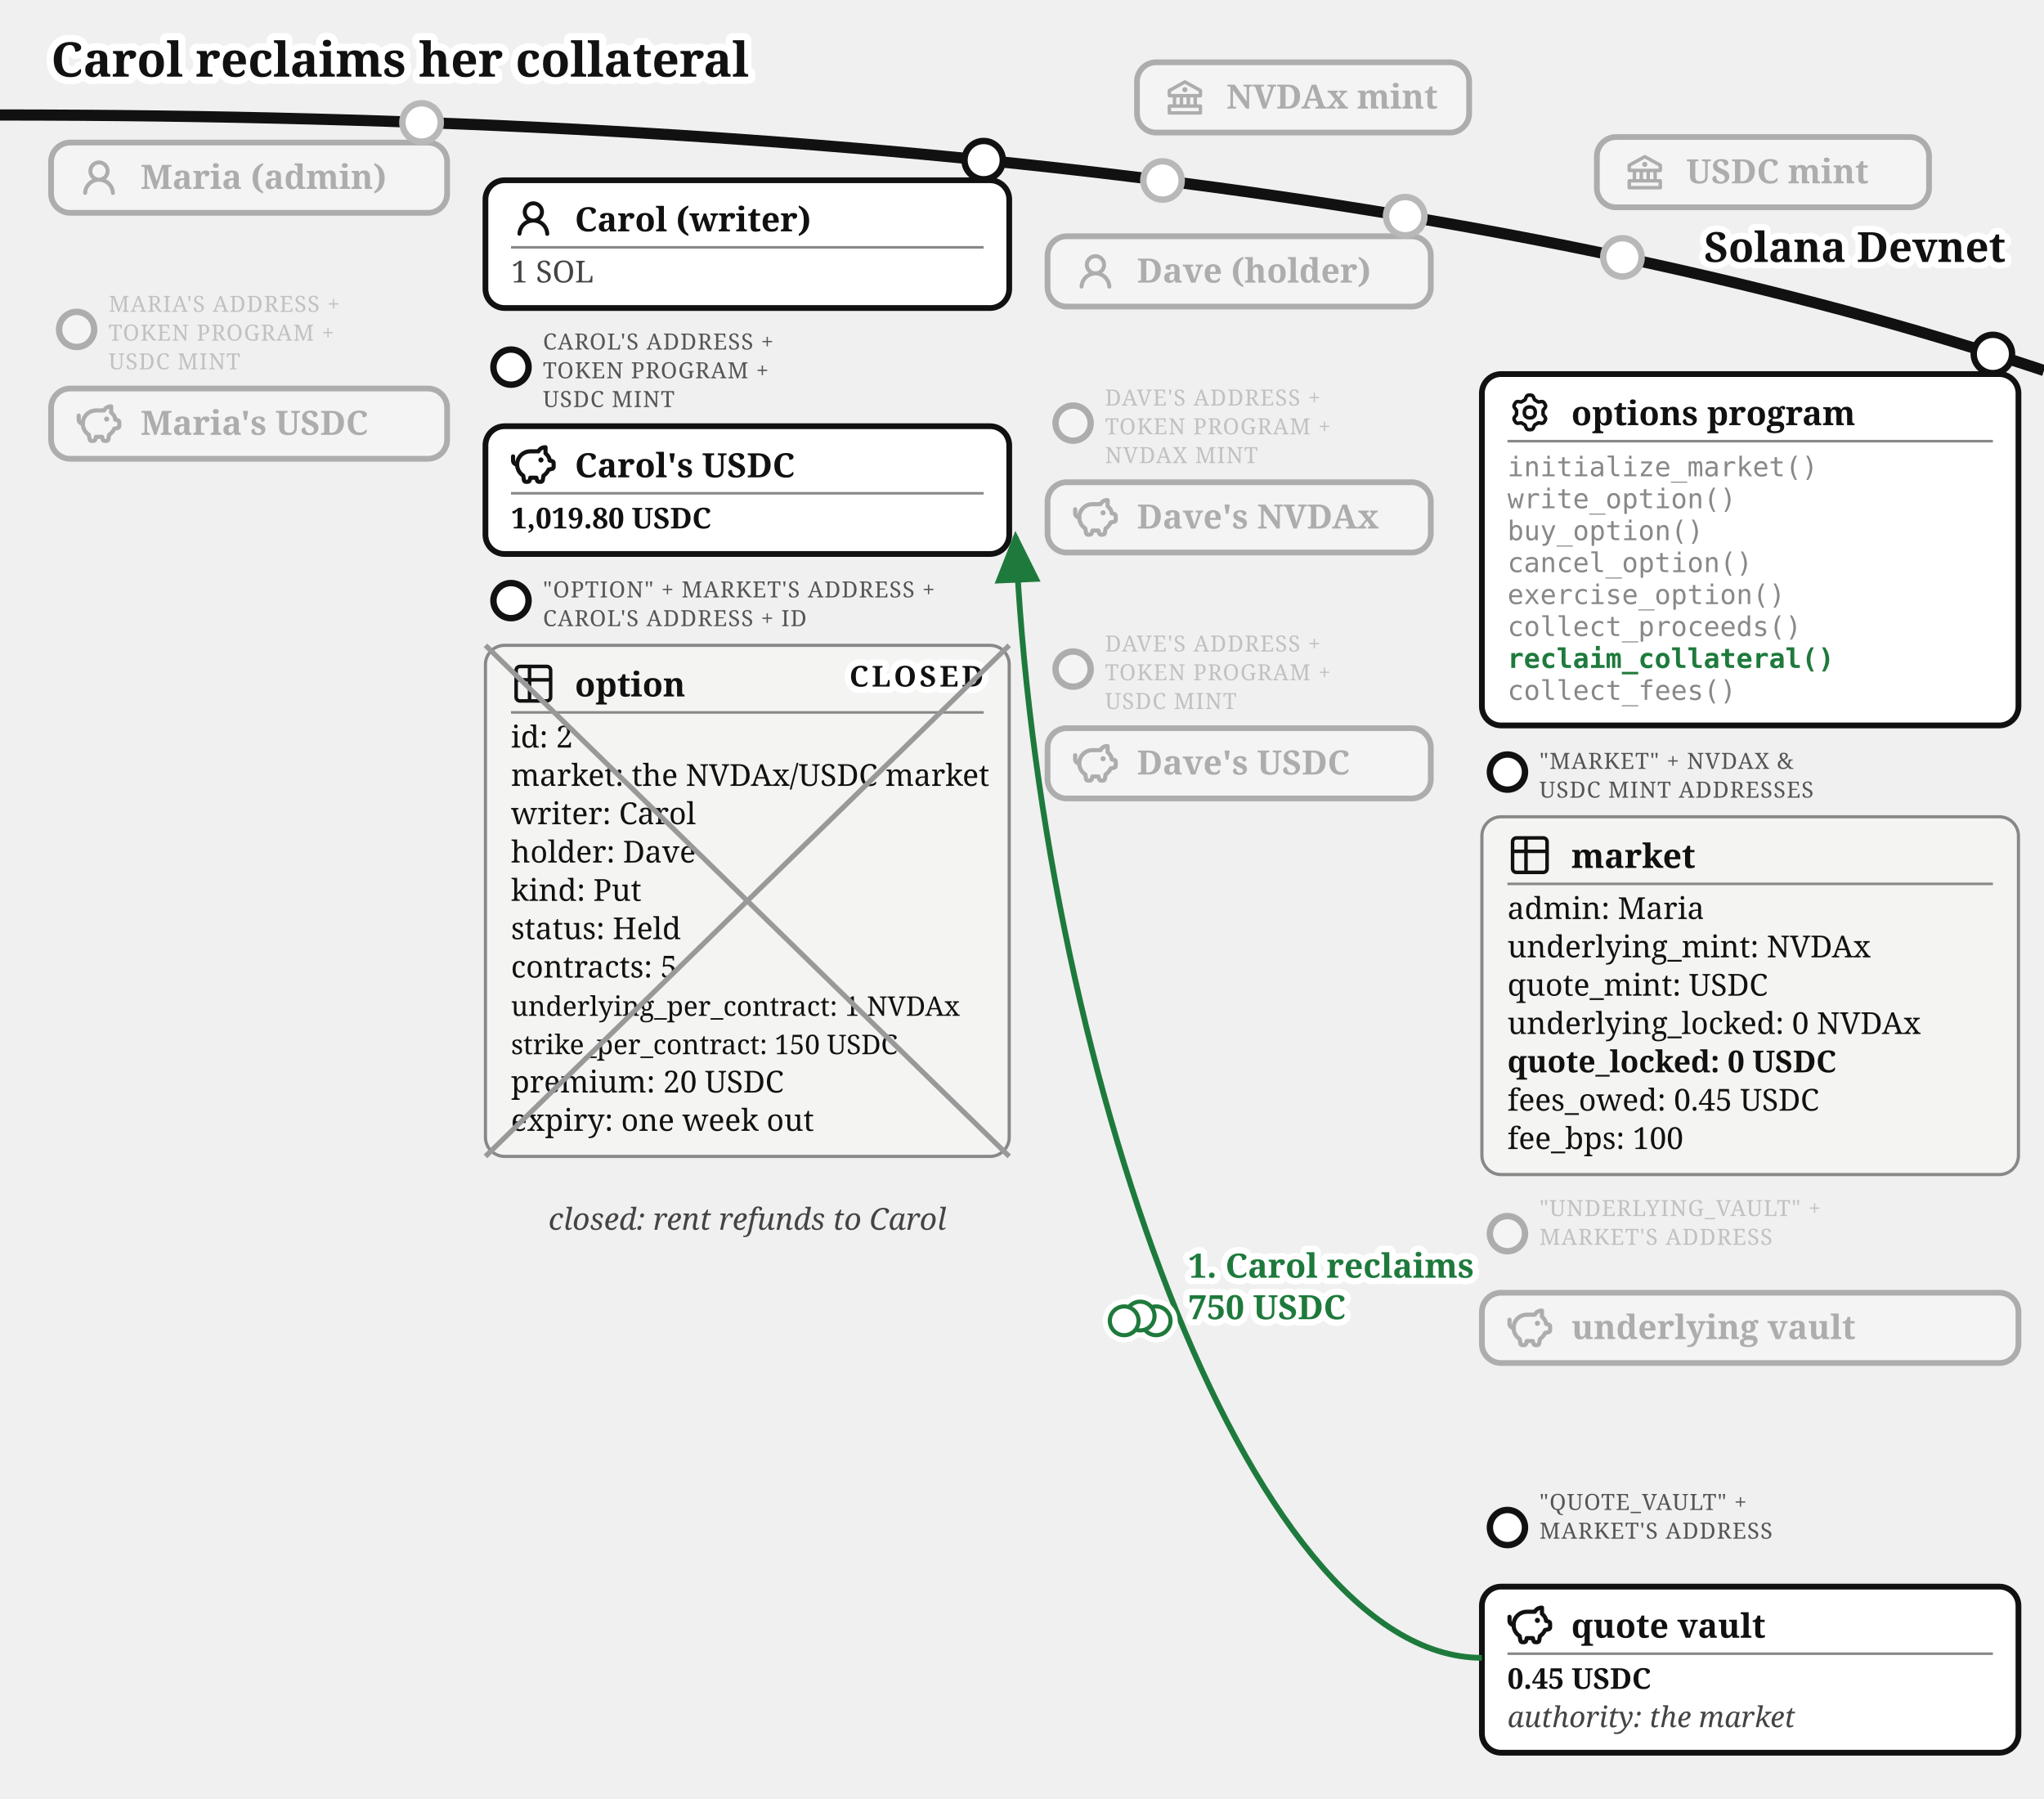
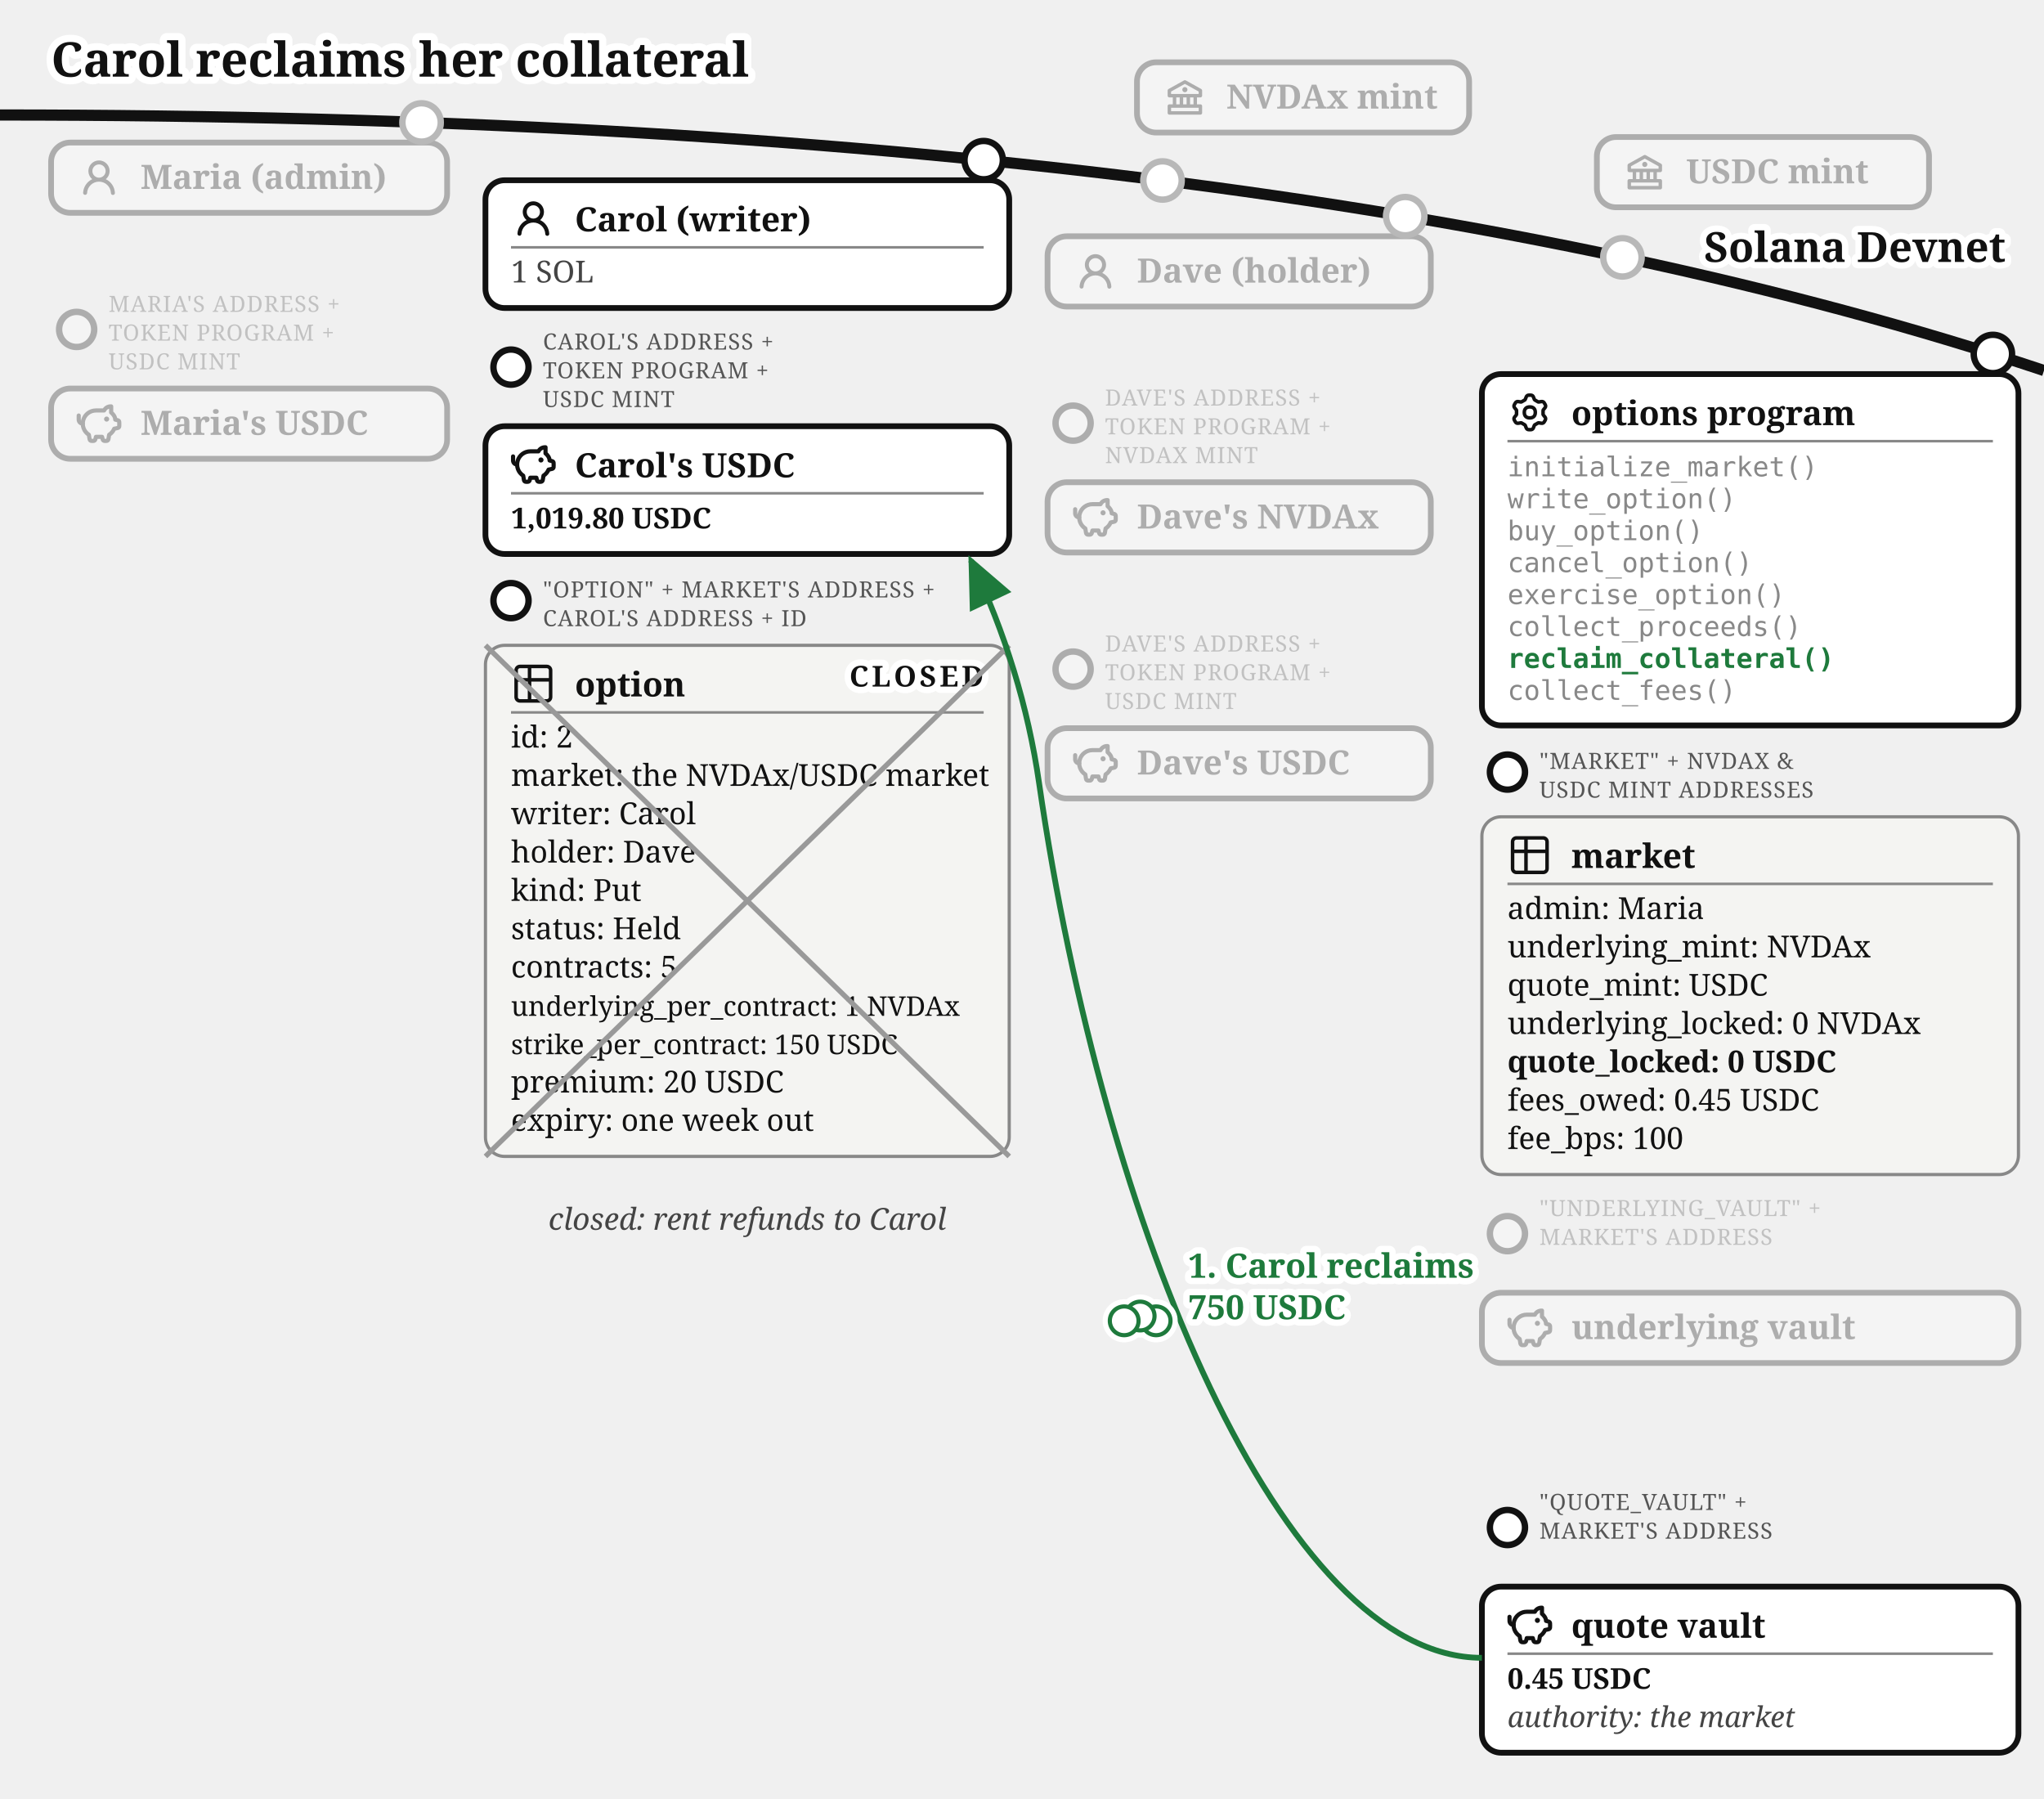
<svg xmlns="http://www.w3.org/2000/svg" viewBox="0 0 640 563" font-family="Gelasio, Georgia, serif" fill="#111">
  <text stroke="#fff" stroke-width="4.5" paint-order="stroke" stroke-linejoin="round" x="16" y="24" font-size="15" font-weight="bold">Carol reclaims her collateral</text>
  <defs>
    <marker id="opt-arr" markerWidth="9" markerHeight="8" refX="8" refY="4" orient="auto">
      <path d="M0,0 L9,4 L0,8 z" fill="#1e7a3c" />
    </marker>
    <marker id="opt-arrg" markerWidth="9" markerHeight="8" refX="8" refY="4" orient="auto">
      <path d="M0,0 L9,4 L0,8 z" fill="#777" />
    </marker>
  </defs>
  <path d="M 0,36 Q 400,36 640,116" fill="none" stroke="#111" stroke-width="3.5" />
  <text stroke="#fff" stroke-width="4" paint-order="stroke" stroke-linejoin="round" x="628" y="82" font-size="13" font-weight="bold" text-anchor="end">Solana Devnet</text>
  <circle cx="364" cy="56.5" r="7" fill="#fff" />
  <g opacity="0.3">
    <circle cx="364" cy="56.5" r="6" fill="#fff" stroke="#111" stroke-width="2" />
    <rect x="356" y="19.5" width="104" height="22" rx="6" fill="#fff" stroke="#111" stroke-width="1.8" />
    <g transform="translate(364,23.5)">
      <g transform="translate(0.52,0.519) scale(0.54)" fill="#111">
        <path d="m21.49 7.13l-9-5a.99.99 0 0 0-.97 0l-9.01 5C2.19 7.31 2 7.64 2 8v3c0 .55.45 1 1 1h2v4H3c-.55 0-1 .45-1 1v4c0 .55.45 1 1 1h18c.55 0 1-.45 1-1v-4c0-.55-.45-1-1-1h-2v-4h2c.55 0 1-.45 1-1V8a1 1 0 0 0-.51-.87M7 12h2v4H7zm6 0v4h-2v-4zm7 6v2H4v-2zm-3-2h-2v-4h2zm3-6H4V8.59l8-4.44l8 4.44z" />
        <path d="M12 6a1.5 1.5 0 1 0 0 3a1.5 1.5 0 1 0 0-3" />
      </g>
    </g>
    <text x="384" y="34" font-size="10.5" font-weight="bold">NVDAx mint</text>
  </g>
  <circle cx="508" cy="80.57" r="7" fill="#fff" />
  <g opacity="0.3">
    <circle cx="508" cy="80.57" r="6" fill="#fff" stroke="#111" stroke-width="2" />
    <rect x="500" y="42.9" width="104" height="22" rx="6" fill="#fff" stroke="#111" stroke-width="1.8" />
    <g transform="translate(508,46.9)">
      <g transform="translate(0.52,0.519) scale(0.54)" fill="#111">
        <path d="m21.49 7.13l-9-5a.99.99 0 0 0-.97 0l-9.01 5C2.19 7.31 2 7.64 2 8v3c0 .55.45 1 1 1h2v4H3c-.55 0-1 .45-1 1v4c0 .55.45 1 1 1h18c.55 0 1-.45 1-1v-4c0-.55-.45-1-1-1h-2v-4h2c.55 0 1-.45 1-1V8a1 1 0 0 0-.51-.87M7 12h2v4H7zm6 0v4h-2v-4zm7 6v2H4v-2zm-3-2h-2v-4h2zm3-6H4V8.59l8-4.44l8 4.44z" />
        <path d="M12 6a1.5 1.5 0 1 0 0 3a1.5 1.5 0 1 0 0-3" />
      </g>
    </g>
    <text x="528" y="57.4" font-size="10.5" font-weight="bold">USDC mint</text>
  </g>
  <circle cx="132" cy="38.33" r="7" fill="#fff" />
  <g opacity="0.3">
    <circle cx="132" cy="38.33" r="6" fill="#fff" stroke="#111" stroke-width="2" />
    <rect x="16" y="44.63" width="124" height="22" rx="6" fill="#fff" stroke="#111" stroke-width="1.8" />
    <g transform="translate(24,48.63)">
      <g transform="translate(0.36,0.767) scale(0.8301)" fill="#111">
        <path d="M10.561 8.073a6 6 0 0 1 3.432 5.142a.75.75 0 1 1-1.498.07a4.5 4.5 0 0 0-8.99 0a.75.75 0 0 1-1.498-.07a6 6 0 0 1 3.431-5.142a3.999 3.999 0 1 1 5.123 0M10.5 5a2.5 2.5 0 1 0-5 0a2.5 2.5 0 0 0 5 0" />
      </g>
    </g>
    <text x="44" y="59.13" font-size="10.5" font-weight="bold">Maria (admin)</text>
  </g>
  <g opacity="0.3">
    <circle cx="24" cy="103.13" r="5.5" fill="#fff" stroke="#111" stroke-width="2" />
    <text x="34" y="97.63" font-size="7" letter-spacing="0.3" fill="#555">MARIA'S ADDRESS +</text>
    <text x="34" y="106.63" font-size="7" letter-spacing="0.3" fill="#555">TOKEN PROGRAM +</text>
    <text x="34" y="115.63" font-size="7" letter-spacing="0.3" fill="#555">USDC MINT</text>
    <rect x="16" y="121.63" width="124" height="22" rx="6" fill="#fff" stroke="#111" stroke-width="1.8" />
    <g transform="translate(24,125.63)">
      <g transform="translate(-0.624,-0.624) scale(0.6353)" fill="none" stroke="#111" stroke-linecap="round" stroke-linejoin="round" stroke-width="2.047">
        <path d="M14.5 5.5h-4A6.5 6.5 0 0 0 7 17.478l.288 1.738c.07.423.105.635.202.798a1 1 0 0 0 .49.416c.178.07.392.07.822.07c.397 0 .596 0 .764-.062a1 1 0 0 0 .479-.374c.1-.148.15-.34.246-.727l.209-.837h3l.21.837c.096.386.144.58.245.727a1 1 0 0 0 .479.374c.168.062.367.062.764.062c.43 0 .644 0 .821-.07a1 1 0 0 0 .49-.416c.098-.163.133-.375.203-.798L17 17.478a6.5 6.5 0 0 0 2.502-2.978l.89-.178c.77-.154 1.155-.231 1.381-.508c.227-.276.227-.669.227-1.453v-.3c0-.75 0-1.124-.212-1.396c-.212-.27-.575-.362-1.303-.544L20 10c0-1.5-1.167-2.833-2-3.5v-3h-.264c-1.37 0-2.623.774-3.236 2" />
        <path d="M15.875 9.75h-.125m.25 0a.25.25 0 1 1-.5 0a.25.25 0 0 1 .5 0M2 8v2a2 2 0 0 0 2 2" />
      </g>
    </g>
    <text x="44" y="136.13" font-size="10.5" font-weight="bold">Maria's USDC</text>
  </g>
  <g>
    <circle cx="308" cy="50.13" r="6" fill="#fff" stroke="#111" stroke-width="2" />
    <rect x="152" y="56.43" width="164" height="40" rx="6" fill="#fff" stroke="#111" stroke-width="1.8" />
    <g transform="translate(160,61.43)">
      <g transform="translate(0.36,0.767) scale(0.8301)" fill="#111">
        <path d="M10.561 8.073a6 6 0 0 1 3.432 5.142a.75.75 0 1 1-1.498.07a4.5 4.5 0 0 0-8.99 0a.75.75 0 0 1-1.498-.07a6 6 0 0 1 3.431-5.142a3.999 3.999 0 1 1 5.123 0M10.5 5a2.5 2.5 0 1 0-5 0a2.5 2.5 0 0 0 5 0" />
      </g>
    </g>
    <text x="180" y="72.43" font-size="10.5" font-weight="bold">Carol (writer)</text>
    <line x1="160" y1="77.43" x2="308" y2="77.43" stroke="#888" stroke-width="0.8" />
    <text x="160" y="88.43" font-size="9.5" fill="#444">1 SOL</text>
  </g>
  <g>
    <circle cx="160" cy="114.93" r="5.5" fill="#fff" stroke="#111" stroke-width="2" />
    <text x="170" y="109.43" font-size="7" letter-spacing="0.3" fill="#555">CAROL'S ADDRESS +</text>
    <text x="170" y="118.43" font-size="7" letter-spacing="0.3" fill="#555">TOKEN PROGRAM +</text>
    <text x="170" y="127.43" font-size="7" letter-spacing="0.3" fill="#555">USDC MINT</text>
    <rect x="152" y="133.43" width="164" height="40" rx="6" fill="#fff" stroke="#111" stroke-width="1.8" />
    <g transform="translate(160,138.43)">
      <g transform="translate(-0.624,-0.624) scale(0.6353)" fill="none" stroke="#111" stroke-linecap="round" stroke-linejoin="round" stroke-width="2.047">
        <path d="M14.5 5.5h-4A6.5 6.5 0 0 0 7 17.478l.288 1.738c.07.423.105.635.202.798a1 1 0 0 0 .49.416c.178.07.392.07.822.07c.397 0 .596 0 .764-.062a1 1 0 0 0 .479-.374c.1-.148.15-.34.246-.727l.209-.837h3l.21.837c.096.386.144.58.245.727a1 1 0 0 0 .479.374c.168.062.367.062.764.062c.43 0 .644 0 .821-.07a1 1 0 0 0 .49-.416c.098-.163.133-.375.203-.798L17 17.478a6.5 6.5 0 0 0 2.502-2.978l.89-.178c.77-.154 1.155-.231 1.381-.508c.227-.276.227-.669.227-1.453v-.3c0-.75 0-1.124-.212-1.396c-.212-.27-.575-.362-1.303-.544L20 10c0-1.5-1.167-2.833-2-3.5v-3h-.264c-1.37 0-2.623.774-3.236 2" />
        <path d="M15.875 9.75h-.125m.25 0a.25.25 0 1 1-.5 0a.25.25 0 0 1 .5 0M2 8v2a2 2 0 0 0 2 2" />
      </g>
    </g>
    <text x="180" y="149.43" font-size="10.5" font-weight="bold">Carol's USDC</text>
    <line x1="160" y1="154.43" x2="308" y2="154.43" stroke="#888" stroke-width="0.8" />
    <text x="160" y="165.43" font-size="9" font-weight="bold">1,019.80 USDC</text>
  </g>
  <g>
    <circle cx="160" cy="188.03" r="5.5" fill="#fff" stroke="#111" stroke-width="2" />
    <text x="170" y="187.03" font-size="7" letter-spacing="0.3" fill="#555">"OPTION" + MARKET'S ADDRESS +</text>
    <text x="170" y="196.03" font-size="7" letter-spacing="0.3" fill="#555">CAROL'S ADDRESS + ID</text>
    <rect x="152" y="202.03" width="164" height="160" rx="6" fill="#f4f4f2" stroke="#888" />
    <g transform="translate(160,207.03)">
      <g transform="translate(-0.195,-0.195) scale(0.6)" fill="none" stroke="#111" stroke-linecap="round" stroke-linejoin="round" stroke-width="1.843">
        <path d="M3 5a2 2 0 0 1 2-2h14a2 2 0 0 1 2 2v14a2 2 0 0 1-2 2H5a2 2 0 0 1-2-2zm0 5h18M10 3v18" />
      </g>
    </g>
    <text x="180" y="218.03" font-size="10.5" font-weight="bold">option</text>
    <line x1="160" y1="223.03" x2="308" y2="223.03" stroke="#888" stroke-width="0.8" />
    <text x="160" y="234.03" font-size="9.5">id: 2</text>
    <text x="160" y="246.03" font-size="9.5">market: the NVDAx/USDC market</text>
    <text x="160" y="258.03" font-size="9.5">writer: Carol</text>
    <text x="160" y="270.03" font-size="9.5">holder: Dave</text>
    <text x="160" y="282.03" font-size="9.5">kind: Put</text>
    <text x="160" y="294.03" font-size="9.5">status: Held</text>
    <text x="160" y="306.03" font-size="9.5">contracts: 5</text>
    <text x="160" y="318.03" font-size="8.5">underlying_per_contract: 1 NVDAx</text>
    <text x="160" y="330.03" font-size="8.5">strike_per_contract: 150 USDC</text>
    <text x="160" y="342.03" font-size="9.5">premium: 20 USDC</text>
    <text x="160" y="354.03" font-size="9.5">expiry: one week out</text>
    <text stroke="#fff" stroke-width="4" paint-order="stroke" stroke-linejoin="round" x="308" y="214.93" font-size="9" font-weight="bold" letter-spacing="1" fill="#111" text-anchor="end">CLOSED</text>
    <line x1="152" y1="202.03" x2="316" y2="362.03" stroke="#999" stroke-width="1.6" />
    <line x1="316" y1="202.03" x2="152" y2="362.03" stroke="#999" stroke-width="1.6" />
  </g>
  <circle cx="440" cy="67.67" r="7" fill="#fff" />
  <g opacity="0.3">
    <circle cx="440" cy="67.67" r="6" fill="#fff" stroke="#111" stroke-width="2" />
    <rect x="328" y="73.97" width="120" height="22" rx="6" fill="#fff" stroke="#111" stroke-width="1.8" />
    <g transform="translate(336,77.97)">
      <g transform="translate(0.36,0.767) scale(0.8301)" fill="#111">
        <path d="M10.561 8.073a6 6 0 0 1 3.432 5.142a.75.75 0 1 1-1.498.07a4.5 4.5 0 0 0-8.99 0a.75.75 0 0 1-1.498-.07a6 6 0 0 1 3.431-5.142a3.999 3.999 0 1 1 5.123 0M10.5 5a2.5 2.5 0 1 0-5 0a2.5 2.5 0 0 0 5 0" />
      </g>
    </g>
    <text x="356" y="88.47" font-size="10.5" font-weight="bold">Dave (holder)</text>
  </g>
  <g opacity="0.3">
    <circle cx="336" cy="132.47" r="5.5" fill="#fff" stroke="#111" stroke-width="2" />
    <text x="346" y="126.97" font-size="7" letter-spacing="0.3" fill="#555">DAVE'S ADDRESS +</text>
    <text x="346" y="135.97" font-size="7" letter-spacing="0.3" fill="#555">TOKEN PROGRAM +</text>
    <text x="346" y="144.97" font-size="7" letter-spacing="0.3" fill="#555">NVDAX MINT</text>
    <rect x="328" y="150.97" width="120" height="22" rx="6" fill="#fff" stroke="#111" stroke-width="1.8" />
    <g transform="translate(336,154.97)">
      <g transform="translate(-0.624,-0.624) scale(0.6353)" fill="none" stroke="#111" stroke-linecap="round" stroke-linejoin="round" stroke-width="2.047">
        <path d="M14.5 5.5h-4A6.5 6.5 0 0 0 7 17.478l.288 1.738c.07.423.105.635.202.798a1 1 0 0 0 .49.416c.178.07.392.07.822.07c.397 0 .596 0 .764-.062a1 1 0 0 0 .479-.374c.1-.148.15-.34.246-.727l.209-.837h3l.21.837c.096.386.144.58.245.727a1 1 0 0 0 .479.374c.168.062.367.062.764.062c.43 0 .644 0 .821-.07a1 1 0 0 0 .49-.416c.098-.163.133-.375.203-.798L17 17.478a6.5 6.5 0 0 0 2.502-2.978l.89-.178c.77-.154 1.155-.231 1.381-.508c.227-.276.227-.669.227-1.453v-.3c0-.75 0-1.124-.212-1.396c-.212-.27-.575-.362-1.303-.544L20 10c0-1.5-1.167-2.833-2-3.5v-3h-.264c-1.37 0-2.623.774-3.236 2" />
        <path d="M15.875 9.75h-.125m.25 0a.25.25 0 1 1-.5 0a.25.25 0 0 1 .5 0M2 8v2a2 2 0 0 0 2 2" />
      </g>
    </g>
    <text x="356" y="165.47" font-size="10.5" font-weight="bold">Dave's NVDAx</text>
  </g>
  <g opacity="0.3">
    <circle cx="336" cy="209.47" r="5.5" fill="#fff" stroke="#111" stroke-width="2" />
    <text x="346" y="203.97" font-size="7" letter-spacing="0.3" fill="#555">DAVE'S ADDRESS +</text>
    <text x="346" y="212.97" font-size="7" letter-spacing="0.3" fill="#555">TOKEN PROGRAM +</text>
    <text x="346" y="221.97" font-size="7" letter-spacing="0.3" fill="#555">USDC MINT</text>
    <rect x="328" y="227.97" width="120" height="22" rx="6" fill="#fff" stroke="#111" stroke-width="1.8" />
    <g transform="translate(336,231.97)">
      <g transform="translate(-0.624,-0.624) scale(0.6353)" fill="none" stroke="#111" stroke-linecap="round" stroke-linejoin="round" stroke-width="2.047">
        <path d="M14.5 5.5h-4A6.5 6.5 0 0 0 7 17.478l.288 1.738c.07.423.105.635.202.798a1 1 0 0 0 .49.416c.178.07.392.07.822.07c.397 0 .596 0 .764-.062a1 1 0 0 0 .479-.374c.1-.148.15-.34.246-.727l.209-.837h3l.21.837c.096.386.144.58.245.727a1 1 0 0 0 .479.374c.168.062.367.062.764.062c.43 0 .644 0 .821-.07a1 1 0 0 0 .49-.416c.098-.163.133-.375.203-.798L17 17.478a6.5 6.5 0 0 0 2.502-2.978l.89-.178c.77-.154 1.155-.231 1.381-.508c.227-.276.227-.669.227-1.453v-.3c0-.75 0-1.124-.212-1.396c-.212-.27-.575-.362-1.303-.544L20 10c0-1.5-1.167-2.833-2-3.5v-3h-.264c-1.37 0-2.623.774-3.236 2" />
        <path d="M15.875 9.75h-.125m.25 0a.25.25 0 1 1-.5 0a.25.25 0 0 1 .5 0M2 8v2a2 2 0 0 0 2 2" />
      </g>
    </g>
    <text x="356" y="242.47" font-size="10.5" font-weight="bold">Dave's USDC</text>
  </g>
  <g>
    <circle cx="624" cy="110.81" r="6" fill="#fff" stroke="#111" stroke-width="2" />
    <rect x="464" y="117.11" width="168" height="110" rx="6" fill="#fff" stroke="#111" stroke-width="1.8" />
    <g transform="translate(472,122.11)">
      <g transform="translate(0.951,0.952) scale(0.864)" fill="none" stroke="#111" stroke-linecap="round" stroke-linejoin="round" stroke-width="1.28">
        <path d="M11.808 7.727c0 .05.017.1.048.14l.667.84a.96.96 0 0 1 .082 1.08l-.392.676a.96.96 0 0 1-.975.47l-1.063-.16a.23.23 0 0 0-.145.027l-1.26.727a.23.23 0 0 0-.096.112l-.392 1a.96.96 0 0 1-.893.611h-.782a.96.96 0 0 1-.893-.61l-.392-1a.23.23 0 0 0-.096-.113L3.967 10.8a.23.23 0 0 0-.145-.028l-1.063.162a.96.96 0 0 1-.976-.47l-.39-.677a.96.96 0 0 1 .08-1.08l.67-.84a.22.22 0 0 0 .05-.14V6.273c0-.05-.018-.1-.05-.14l-.67-.84a.96.96 0 0 1-.08-1.08l.39-.676a.96.96 0 0 1 .976-.47l1.06.16a.23.23 0 0 0 .145-.027l1.262-.73a.23.23 0 0 0 .096-.113l.394-.996A.96.96 0 0 1 6.61.75h.784a.96.96 0 0 1 .893.61l.392.997q.028.075.096.116l1.26.727a.23.23 0 0 0 .145.028l1.062-.162a.96.96 0 0 1 .976.47l.391.677a.96.96 0 0 1-.081 1.08l-.67.84a.22.22 0 0 0-.049.14v1.454Z" />
        <path d="M7 8.996c1.277 0 1.996-.719 1.996-1.996S8.277 5.004 7 5.004S5.004 5.723 5.004 7S5.723 8.996 7 8.996" />
      </g>
    </g>
    <text x="492" y="133.11" font-size="10.5" font-weight="bold">options program</text>
    <line x1="472" y1="138.11" x2="624" y2="138.11" stroke="#888" stroke-width="0.8" />
    <text x="472" y="149.11" font-size="8.5" font-family="'DejaVu Sans Mono', Menlo, monospace" fill="#888">initialize_market()</text>
    <text x="472" y="159.11" font-size="8.5" font-family="'DejaVu Sans Mono', Menlo, monospace" fill="#888">write_option()</text>
    <text x="472" y="169.11" font-size="8.5" font-family="'DejaVu Sans Mono', Menlo, monospace" fill="#888">buy_option()</text>
    <text x="472" y="179.11" font-size="8.5" font-family="'DejaVu Sans Mono', Menlo, monospace" fill="#888">cancel_option()</text>
    <text x="472" y="189.11" font-size="8.5" font-family="'DejaVu Sans Mono', Menlo, monospace" fill="#888">exercise_option()</text>
    <text x="472" y="199.11" font-size="8.5" font-family="'DejaVu Sans Mono', Menlo, monospace" fill="#888">collect_proceeds()</text>
    <text x="472" y="209.11" font-size="8.5" font-family="'DejaVu Sans Mono', Menlo, monospace" font-weight="bold" fill="#1e7a3c">reclaim_collateral()</text>
    <text x="472" y="219.11" font-size="8.5" font-family="'DejaVu Sans Mono', Menlo, monospace" fill="#888">collect_fees()</text>
  </g>
  <g>
    <circle cx="472" cy="241.71" r="5.5" fill="#fff" stroke="#111" stroke-width="2" />
    <text x="482" y="240.71" font-size="7" letter-spacing="0.3" fill="#555">"MARKET" + NVDAX &amp;</text>
    <text x="482" y="249.71" font-size="7" letter-spacing="0.3" fill="#555">USDC MINT ADDRESSES</text>
    <rect x="464" y="255.71" width="168" height="112" rx="6" fill="#f4f4f2" stroke="#888" />
    <g transform="translate(472,260.71)">
      <g transform="translate(-0.195,-0.195) scale(0.6)" fill="none" stroke="#111" stroke-linecap="round" stroke-linejoin="round" stroke-width="1.843">
        <path d="M3 5a2 2 0 0 1 2-2h14a2 2 0 0 1 2 2v14a2 2 0 0 1-2 2H5a2 2 0 0 1-2-2zm0 5h18M10 3v18" />
      </g>
    </g>
    <text x="492" y="271.71" font-size="10.5" font-weight="bold">market</text>
    <line x1="472" y1="276.71" x2="624" y2="276.71" stroke="#888" stroke-width="0.8" />
    <text x="472" y="287.71" font-size="9.5">admin: Maria</text>
    <text x="472" y="299.71" font-size="9.5">underlying_mint: NVDAx</text>
    <text x="472" y="311.71" font-size="9.5">quote_mint: USDC</text>
    <text x="472" y="323.71" font-size="9.5">underlying_locked: 0 NVDAx</text>
    <text x="472" y="335.71" font-size="9.5" font-weight="bold">quote_locked: 0 USDC</text>
    <text x="472" y="347.71" font-size="9.5">fees_owed: 0.45 USDC</text>
    <text x="472" y="359.71" font-size="9.5">fee_bps: 100</text>
  </g>
  <g opacity="0.3">
    <circle cx="472" cy="386.21" r="5.5" fill="#fff" stroke="#111" stroke-width="2" />
    <text x="482" y="380.71" font-size="7" letter-spacing="0.3" fill="#555">"UNDERLYING_VAULT" +</text>
    <text x="482" y="389.71" font-size="7" letter-spacing="0.3" fill="#555">MARKET'S ADDRESS</text>
    <text x="482" y="398.71" font-size="7" letter-spacing="0.3" fill="#555" />
    <rect x="464" y="404.71" width="168" height="22" rx="6" fill="#fff" stroke="#111" stroke-width="1.8" />
    <g transform="translate(472,408.71)">
      <g transform="translate(-0.624,-0.624) scale(0.6353)" fill="none" stroke="#111" stroke-linecap="round" stroke-linejoin="round" stroke-width="2.047">
        <path d="M14.5 5.5h-4A6.5 6.5 0 0 0 7 17.478l.288 1.738c.07.423.105.635.202.798a1 1 0 0 0 .49.416c.178.07.392.07.822.07c.397 0 .596 0 .764-.062a1 1 0 0 0 .479-.374c.1-.148.15-.34.246-.727l.209-.837h3l.21.837c.096.386.144.58.245.727a1 1 0 0 0 .479.374c.168.062.367.062.764.062c.43 0 .644 0 .821-.07a1 1 0 0 0 .49-.416c.098-.163.133-.375.203-.798L17 17.478a6.5 6.5 0 0 0 2.502-2.978l.89-.178c.77-.154 1.155-.231 1.381-.508c.227-.276.227-.669.227-1.453v-.3c0-.75 0-1.124-.212-1.396c-.212-.27-.575-.362-1.303-.544L20 10c0-1.5-1.167-2.833-2-3.5v-3h-.264c-1.37 0-2.623.774-3.236 2" />
        <path d="M15.875 9.75h-.125m.25 0a.25.25 0 1 1-.5 0a.25.25 0 0 1 .5 0M2 8v2a2 2 0 0 0 2 2" />
      </g>
    </g>
    <text x="492" y="419.21" font-size="10.5" font-weight="bold">underlying vault</text>
  </g>
  <g>
    <circle cx="472" cy="478.21" r="5.5" fill="#fff" stroke="#111" stroke-width="2" />
    <text x="482" y="472.71" font-size="7" letter-spacing="0.3" fill="#555">"QUOTE_VAULT" +</text>
    <text x="482" y="481.71" font-size="7" letter-spacing="0.3" fill="#555">MARKET'S ADDRESS</text>
    <text x="482" y="490.71" font-size="7" letter-spacing="0.3" fill="#555" />
    <rect x="464" y="496.71" width="168" height="52" rx="6" fill="#fff" stroke="#111" stroke-width="1.8" />
    <g transform="translate(472,501.71)">
      <g transform="translate(-0.624,-0.624) scale(0.6353)" fill="none" stroke="#111" stroke-linecap="round" stroke-linejoin="round" stroke-width="2.047">
        <path d="M14.5 5.5h-4A6.5 6.5 0 0 0 7 17.478l.288 1.738c.07.423.105.635.202.798a1 1 0 0 0 .49.416c.178.07.392.07.822.07c.397 0 .596 0 .764-.062a1 1 0 0 0 .479-.374c.1-.148.15-.34.246-.727l.209-.837h3l.21.837c.096.386.144.58.245.727a1 1 0 0 0 .479.374c.168.062.367.062.764.062c.43 0 .644 0 .821-.07a1 1 0 0 0 .49-.416c.098-.163.133-.375.203-.798L17 17.478a6.5 6.5 0 0 0 2.502-2.978l.89-.178c.77-.154 1.155-.231 1.381-.508c.227-.276.227-.669.227-1.453v-.3c0-.75 0-1.124-.212-1.396c-.212-.27-.575-.362-1.303-.544L20 10c0-1.5-1.167-2.833-2-3.5v-3h-.264c-1.37 0-2.623.774-3.236 2" />
        <path d="M15.875 9.75h-.125m.25 0a.25.25 0 1 1-.5 0a.25.25 0 0 1 .5 0M2 8v2a2 2 0 0 0 2 2" />
      </g>
    </g>
    <text x="492" y="512.71" font-size="10.5" font-weight="bold">quote vault</text>
    <line x1="472" y1="517.71" x2="624" y2="517.71" stroke="#888" stroke-width="0.8" />
    <text x="472" y="528.71" font-size="9" font-weight="bold">0.45 USDC</text>
    <text x="472" y="540.71" font-size="9" font-style="italic" fill="#444">authority: the market</text>
  </g>
-   <path d="M 464,519 C 390,519 325,330 318,168" fill="none" stroke="#1e7a3c" stroke-width="1.8" marker-end="url(#opt-arr)" />
+   <path d="M 464,519 C 401.56,519 345.53,384.45 325.34,245.09 C 321.9,221.34 314.79,198.12 304,175.43" fill="none" stroke="#1e7a3c" stroke-width="1.8" marker-end="url(#opt-arr)" />
  <text stroke="#fff" stroke-width="4" paint-order="stroke" stroke-linejoin="round" x="372" y="400" font-size="10.5" font-weight="bold" fill="#1e7a3c" text-anchor="start">1. Carol reclaims</text>
  <text stroke="#fff" stroke-width="4" paint-order="stroke" stroke-linejoin="round" x="372" y="413" font-size="10.5" font-weight="bold" fill="#1e7a3c" text-anchor="start">750 USDC</text>
  <g class="coin" transform="translate(357,412)" fill="#fff">
    <g stroke="#fff" stroke-width="4.5">
      <circle cx="5" cy="1.5" r="4.5" />
      <circle cx="0" cy="0" r="4.5" />
      <circle cx="-5" cy="1.5" r="4.5" />
    </g>
    <g stroke="#1e7a3c" stroke-width="1.3">
      <circle cx="5" cy="1.5" r="4.5" />
      <circle cx="0" cy="0" r="4.5" />
      <circle cx="-5" cy="1.5" r="4.5" />
    </g>
  </g>
  <text x="234" y="385" font-size="9.5" fill="#444" font-style="italic" text-anchor="middle">closed: rent refunds to Carol</text>
</svg>
